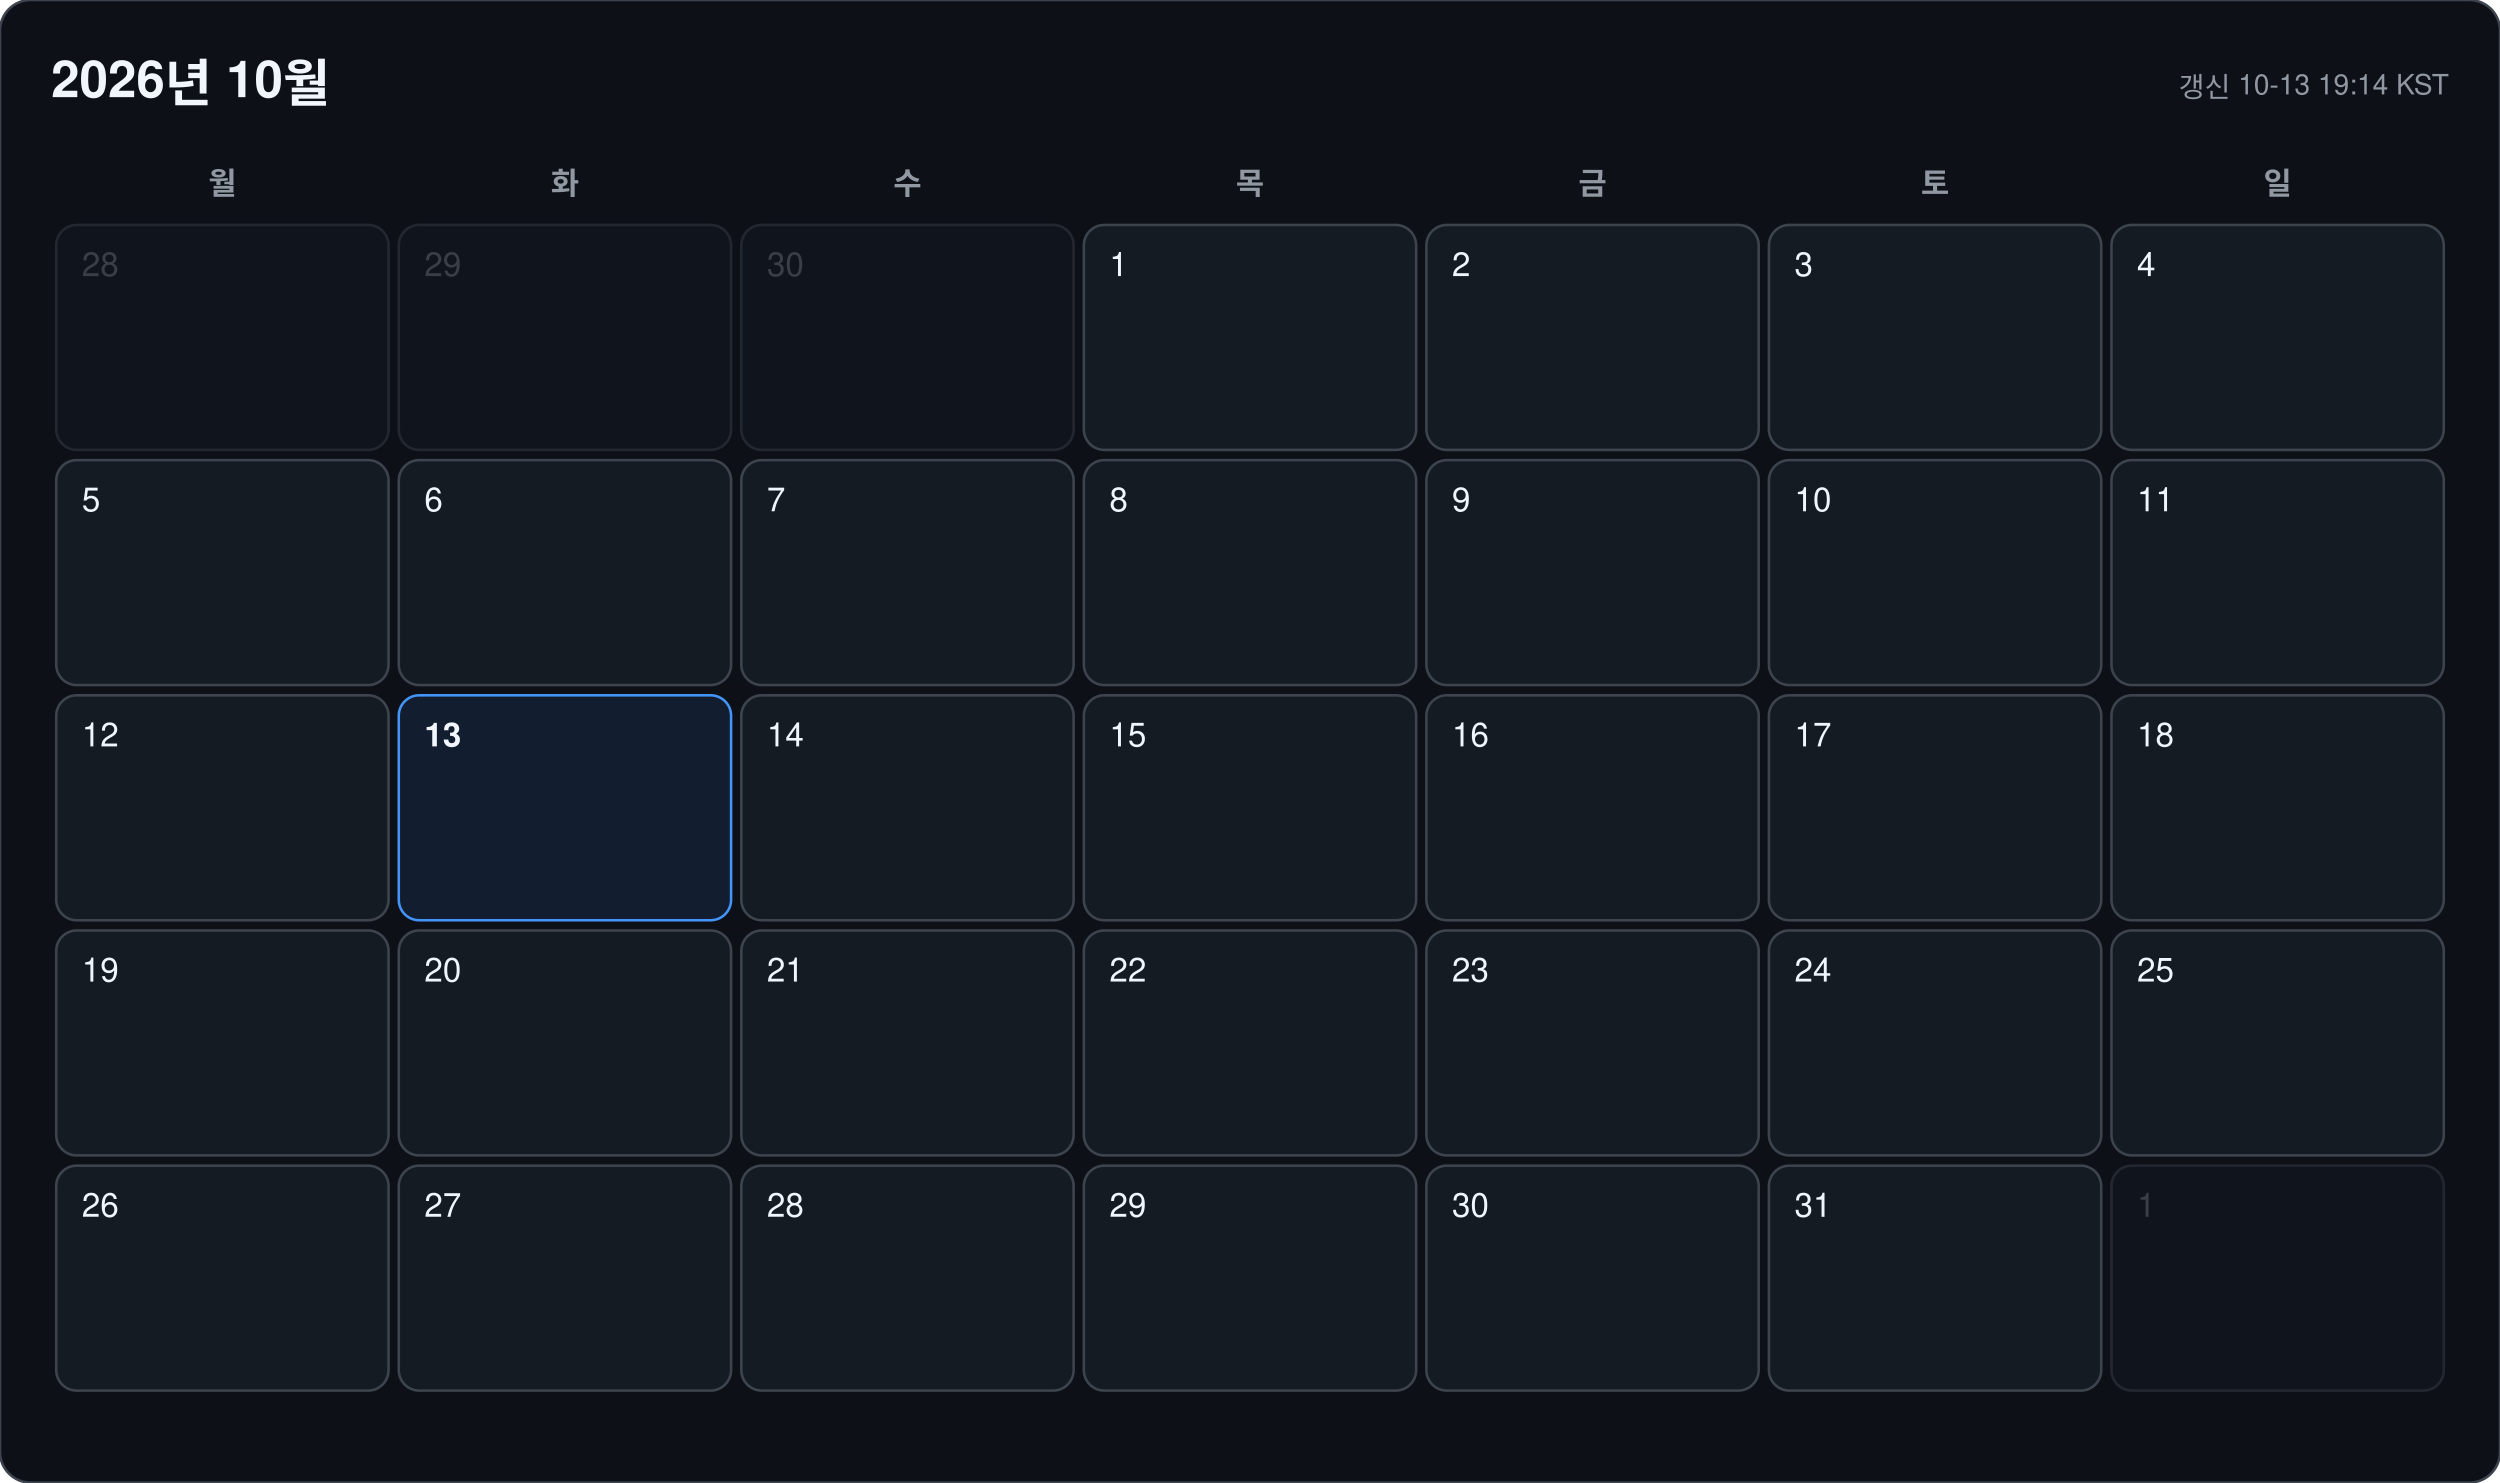
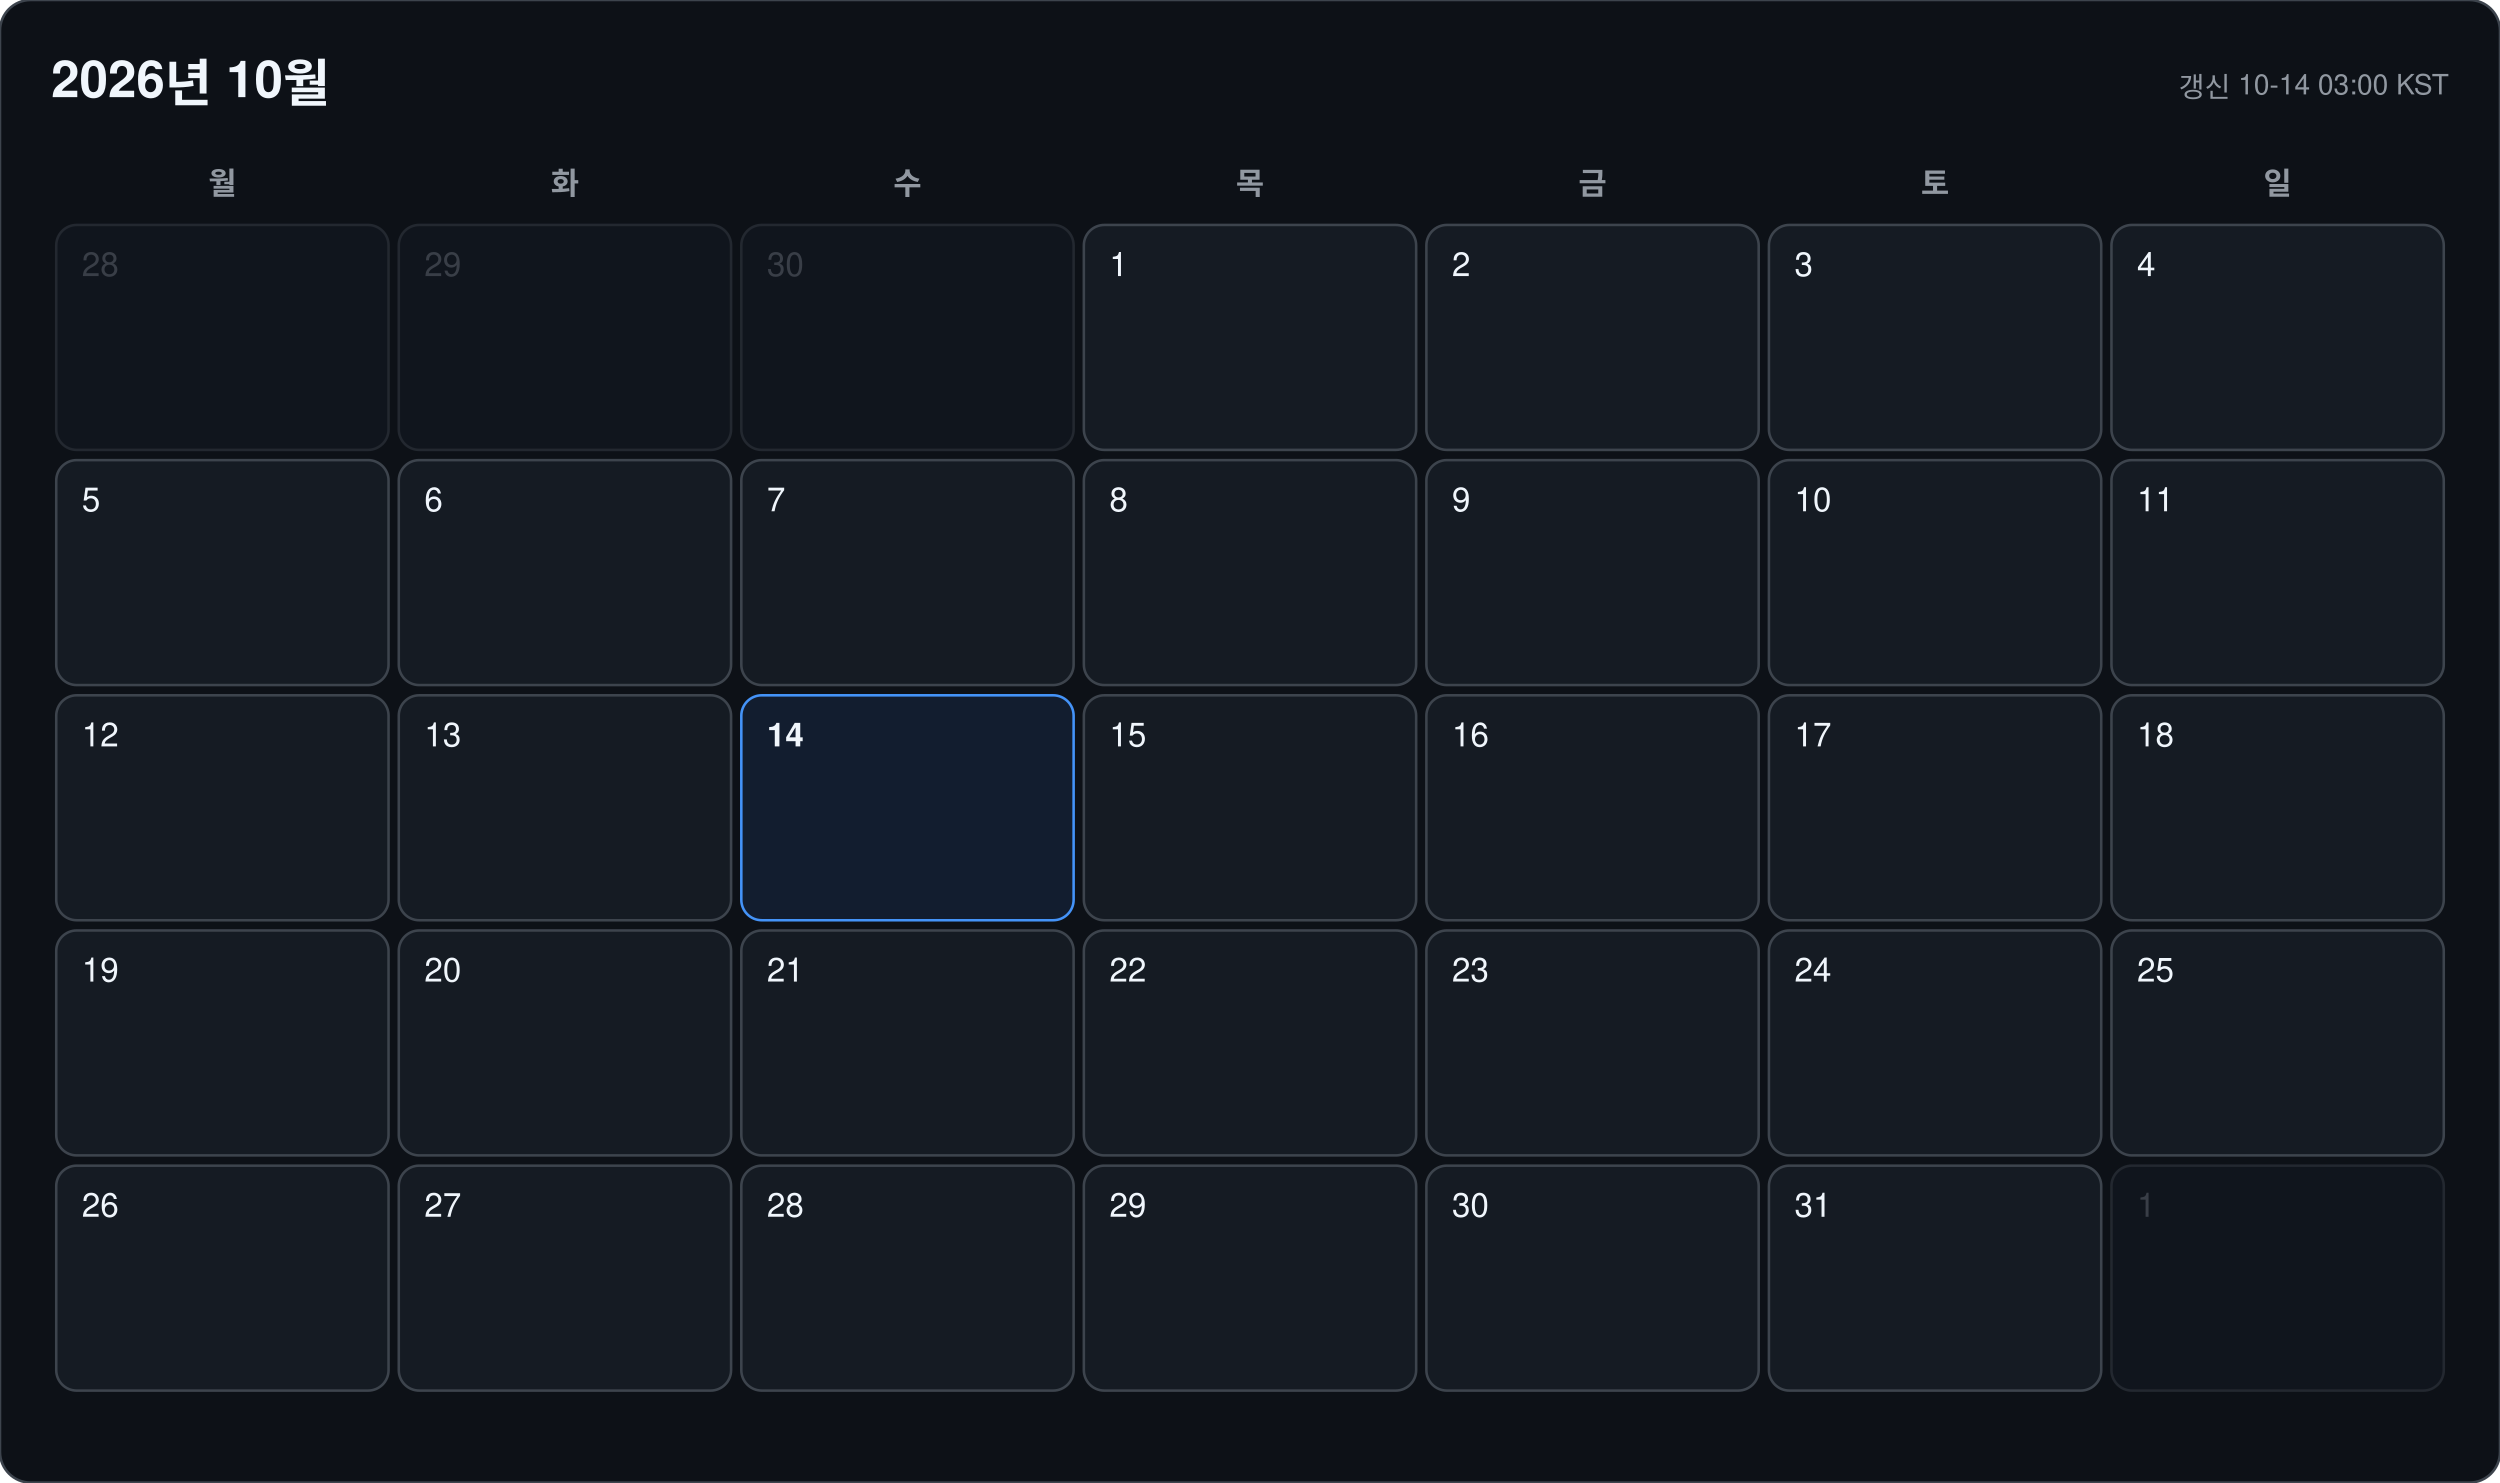
<svg xmlns="http://www.w3.org/2000/svg" width="978" height="580" viewBox="0 0 978 580" font-family="-apple-system, BlinkMacSystemFont, 'Segoe UI', 'Malgun Gothic', 'Apple SD Gothic Neo', 'Noto Sans KR', Helvetica, Arial, sans-serif">
  <rect width="978" height="580" rx="12" fill="#0d1117" stroke="#3d444d" />
  <text x="20" y="38" font-size="20" font-weight="700" fill="#f0f6fc">2026년 10월</text>
-   <text x="958" y="38" font-size="11" text-anchor="end" fill="#9198a1">갱신 10-13 19:14 KST</text>
+   <text x="958" y="38" font-size="11" text-anchor="end" fill="#9198a1">갱신 10-14 03:00 KST</text>
  <text x="87" y="76" font-size="12" font-weight="600" text-anchor="middle" fill="#9198a1">월</text>
  <text x="221" y="76" font-size="12" font-weight="600" text-anchor="middle" fill="#9198a1">화</text>
  <text x="355" y="76" font-size="12" font-weight="600" text-anchor="middle" fill="#9198a1">수</text>
  <text x="489" y="76" font-size="12" font-weight="600" text-anchor="middle" fill="#9198a1">목</text>
  <text x="623" y="76" font-size="12" font-weight="600" text-anchor="middle" fill="#9198a1">금</text>
  <text x="757" y="76" font-size="12" font-weight="600" text-anchor="middle" fill="#9198a1">토</text>
  <text x="891" y="76" font-size="12" font-weight="600" text-anchor="middle" fill="#9198a1">일</text>
  <g opacity="0.45">
    <rect x="22" y="88" width="130" height="88" rx="8" fill="#151b23" stroke="#3d444d" />
    <text x="32" y="108" font-size="13" font-weight="500" fill="#6e7681">28</text>
  </g>
  <g opacity="0.45">
    <rect x="156" y="88" width="130" height="88" rx="8" fill="#151b23" stroke="#3d444d" />
    <text x="166" y="108" font-size="13" font-weight="500" fill="#6e7681">29</text>
  </g>
  <g opacity="0.45">
    <rect x="290" y="88" width="130" height="88" rx="8" fill="#151b23" stroke="#3d444d" />
    <text x="300" y="108" font-size="13" font-weight="500" fill="#6e7681">30</text>
  </g>
  <g opacity="1">
    <rect x="424" y="88" width="130" height="88" rx="8" fill="#151b23" stroke="#3d444d" />
    <text x="434" y="108" font-size="13" font-weight="500" fill="#f0f6fc">1</text>
  </g>
  <g opacity="1">
    <rect x="558" y="88" width="130" height="88" rx="8" fill="#151b23" stroke="#3d444d" />
    <text x="568" y="108" font-size="13" font-weight="500" fill="#f0f6fc">2</text>
  </g>
  <g opacity="1">
    <rect x="692" y="88" width="130" height="88" rx="8" fill="#151b23" stroke="#3d444d" />
    <text x="702" y="108" font-size="13" font-weight="500" fill="#f0f6fc">3</text>
  </g>
  <g opacity="1">
    <rect x="826" y="88" width="130" height="88" rx="8" fill="#151b23" stroke="#3d444d" />
    <text x="836" y="108" font-size="13" font-weight="500" fill="#f0f6fc">4</text>
  </g>
  <g opacity="1">
    <rect x="22" y="180" width="130" height="88" rx="8" fill="#151b23" stroke="#3d444d" />
    <text x="32" y="200" font-size="13" font-weight="500" fill="#f0f6fc">5</text>
  </g>
  <g opacity="1">
    <rect x="156" y="180" width="130" height="88" rx="8" fill="#151b23" stroke="#3d444d" />
    <text x="166" y="200" font-size="13" font-weight="500" fill="#f0f6fc">6</text>
  </g>
  <g opacity="1">
    <rect x="290" y="180" width="130" height="88" rx="8" fill="#151b23" stroke="#3d444d" />
    <text x="300" y="200" font-size="13" font-weight="500" fill="#f0f6fc">7</text>
  </g>
  <g opacity="1">
    <rect x="424" y="180" width="130" height="88" rx="8" fill="#151b23" stroke="#3d444d" />
    <text x="434" y="200" font-size="13" font-weight="500" fill="#f0f6fc">8</text>
  </g>
  <g opacity="1">
    <rect x="558" y="180" width="130" height="88" rx="8" fill="#151b23" stroke="#3d444d" />
    <text x="568" y="200" font-size="13" font-weight="500" fill="#f0f6fc">9</text>
  </g>
  <g opacity="1">
    <rect x="692" y="180" width="130" height="88" rx="8" fill="#151b23" stroke="#3d444d" />
    <text x="702" y="200" font-size="13" font-weight="500" fill="#f0f6fc">10</text>
  </g>
  <g opacity="1">
    <rect x="826" y="180" width="130" height="88" rx="8" fill="#151b23" stroke="#3d444d" />
    <text x="836" y="200" font-size="13" font-weight="500" fill="#f0f6fc">11</text>
  </g>
  <g opacity="1">
    <rect x="22" y="272" width="130" height="88" rx="8" fill="#151b23" stroke="#3d444d" />
    <text x="32" y="292" font-size="13" font-weight="500" fill="#f0f6fc">12</text>
  </g>
  <g opacity="1">
-     <rect x="156" y="272" width="130" height="88" rx="8" fill="#121d2f" stroke="#4493f8" />
-     <text x="166" y="292" font-size="13" font-weight="700" fill="#f0f6fc">13</text>
+     <rect x="156" y="272" width="130" height="88" rx="8" fill="#151b23" stroke="#3d444d" />
+     <text x="166" y="292" font-size="13" font-weight="500" fill="#f0f6fc">13</text>
  </g>
  <g opacity="1">
-     <rect x="290" y="272" width="130" height="88" rx="8" fill="#151b23" stroke="#3d444d" />
-     <text x="300" y="292" font-size="13" font-weight="500" fill="#f0f6fc">14</text>
+     <rect x="290" y="272" width="130" height="88" rx="8" fill="#121d2f" stroke="#4493f8" />
+     <text x="300" y="292" font-size="13" font-weight="700" fill="#f0f6fc">14</text>
  </g>
  <g opacity="1">
    <rect x="424" y="272" width="130" height="88" rx="8" fill="#151b23" stroke="#3d444d" />
    <text x="434" y="292" font-size="13" font-weight="500" fill="#f0f6fc">15</text>
  </g>
  <g opacity="1">
    <rect x="558" y="272" width="130" height="88" rx="8" fill="#151b23" stroke="#3d444d" />
    <text x="568" y="292" font-size="13" font-weight="500" fill="#f0f6fc">16</text>
  </g>
  <g opacity="1">
    <rect x="692" y="272" width="130" height="88" rx="8" fill="#151b23" stroke="#3d444d" />
    <text x="702" y="292" font-size="13" font-weight="500" fill="#f0f6fc">17</text>
  </g>
  <g opacity="1">
    <rect x="826" y="272" width="130" height="88" rx="8" fill="#151b23" stroke="#3d444d" />
    <text x="836" y="292" font-size="13" font-weight="500" fill="#f0f6fc">18</text>
  </g>
  <g opacity="1">
    <rect x="22" y="364" width="130" height="88" rx="8" fill="#151b23" stroke="#3d444d" />
    <text x="32" y="384" font-size="13" font-weight="500" fill="#f0f6fc">19</text>
  </g>
  <g opacity="1">
    <rect x="156" y="364" width="130" height="88" rx="8" fill="#151b23" stroke="#3d444d" />
    <text x="166" y="384" font-size="13" font-weight="500" fill="#f0f6fc">20</text>
  </g>
  <g opacity="1">
    <rect x="290" y="364" width="130" height="88" rx="8" fill="#151b23" stroke="#3d444d" />
    <text x="300" y="384" font-size="13" font-weight="500" fill="#f0f6fc">21</text>
  </g>
  <g opacity="1">
    <rect x="424" y="364" width="130" height="88" rx="8" fill="#151b23" stroke="#3d444d" />
    <text x="434" y="384" font-size="13" font-weight="500" fill="#f0f6fc">22</text>
  </g>
  <g opacity="1">
    <rect x="558" y="364" width="130" height="88" rx="8" fill="#151b23" stroke="#3d444d" />
    <text x="568" y="384" font-size="13" font-weight="500" fill="#f0f6fc">23</text>
  </g>
  <g opacity="1">
    <rect x="692" y="364" width="130" height="88" rx="8" fill="#151b23" stroke="#3d444d" />
    <text x="702" y="384" font-size="13" font-weight="500" fill="#f0f6fc">24</text>
  </g>
  <g opacity="1">
    <rect x="826" y="364" width="130" height="88" rx="8" fill="#151b23" stroke="#3d444d" />
    <text x="836" y="384" font-size="13" font-weight="500" fill="#f0f6fc">25</text>
  </g>
  <g opacity="1">
    <rect x="22" y="456" width="130" height="88" rx="8" fill="#151b23" stroke="#3d444d" />
    <text x="32" y="476" font-size="13" font-weight="500" fill="#f0f6fc">26</text>
  </g>
  <g opacity="1">
    <rect x="156" y="456" width="130" height="88" rx="8" fill="#151b23" stroke="#3d444d" />
    <text x="166" y="476" font-size="13" font-weight="500" fill="#f0f6fc">27</text>
  </g>
  <g opacity="1">
    <rect x="290" y="456" width="130" height="88" rx="8" fill="#151b23" stroke="#3d444d" />
    <text x="300" y="476" font-size="13" font-weight="500" fill="#f0f6fc">28</text>
  </g>
  <g opacity="1">
    <rect x="424" y="456" width="130" height="88" rx="8" fill="#151b23" stroke="#3d444d" />
    <text x="434" y="476" font-size="13" font-weight="500" fill="#f0f6fc">29</text>
  </g>
  <g opacity="1">
    <rect x="558" y="456" width="130" height="88" rx="8" fill="#151b23" stroke="#3d444d" />
    <text x="568" y="476" font-size="13" font-weight="500" fill="#f0f6fc">30</text>
  </g>
  <g opacity="1">
    <rect x="692" y="456" width="130" height="88" rx="8" fill="#151b23" stroke="#3d444d" />
    <text x="702" y="476" font-size="13" font-weight="500" fill="#f0f6fc">31</text>
  </g>
  <g opacity="0.45">
    <rect x="826" y="456" width="130" height="88" rx="8" fill="#151b23" stroke="#3d444d" />
    <text x="836" y="476" font-size="13" font-weight="500" fill="#6e7681">1</text>
  </g>
</svg>
